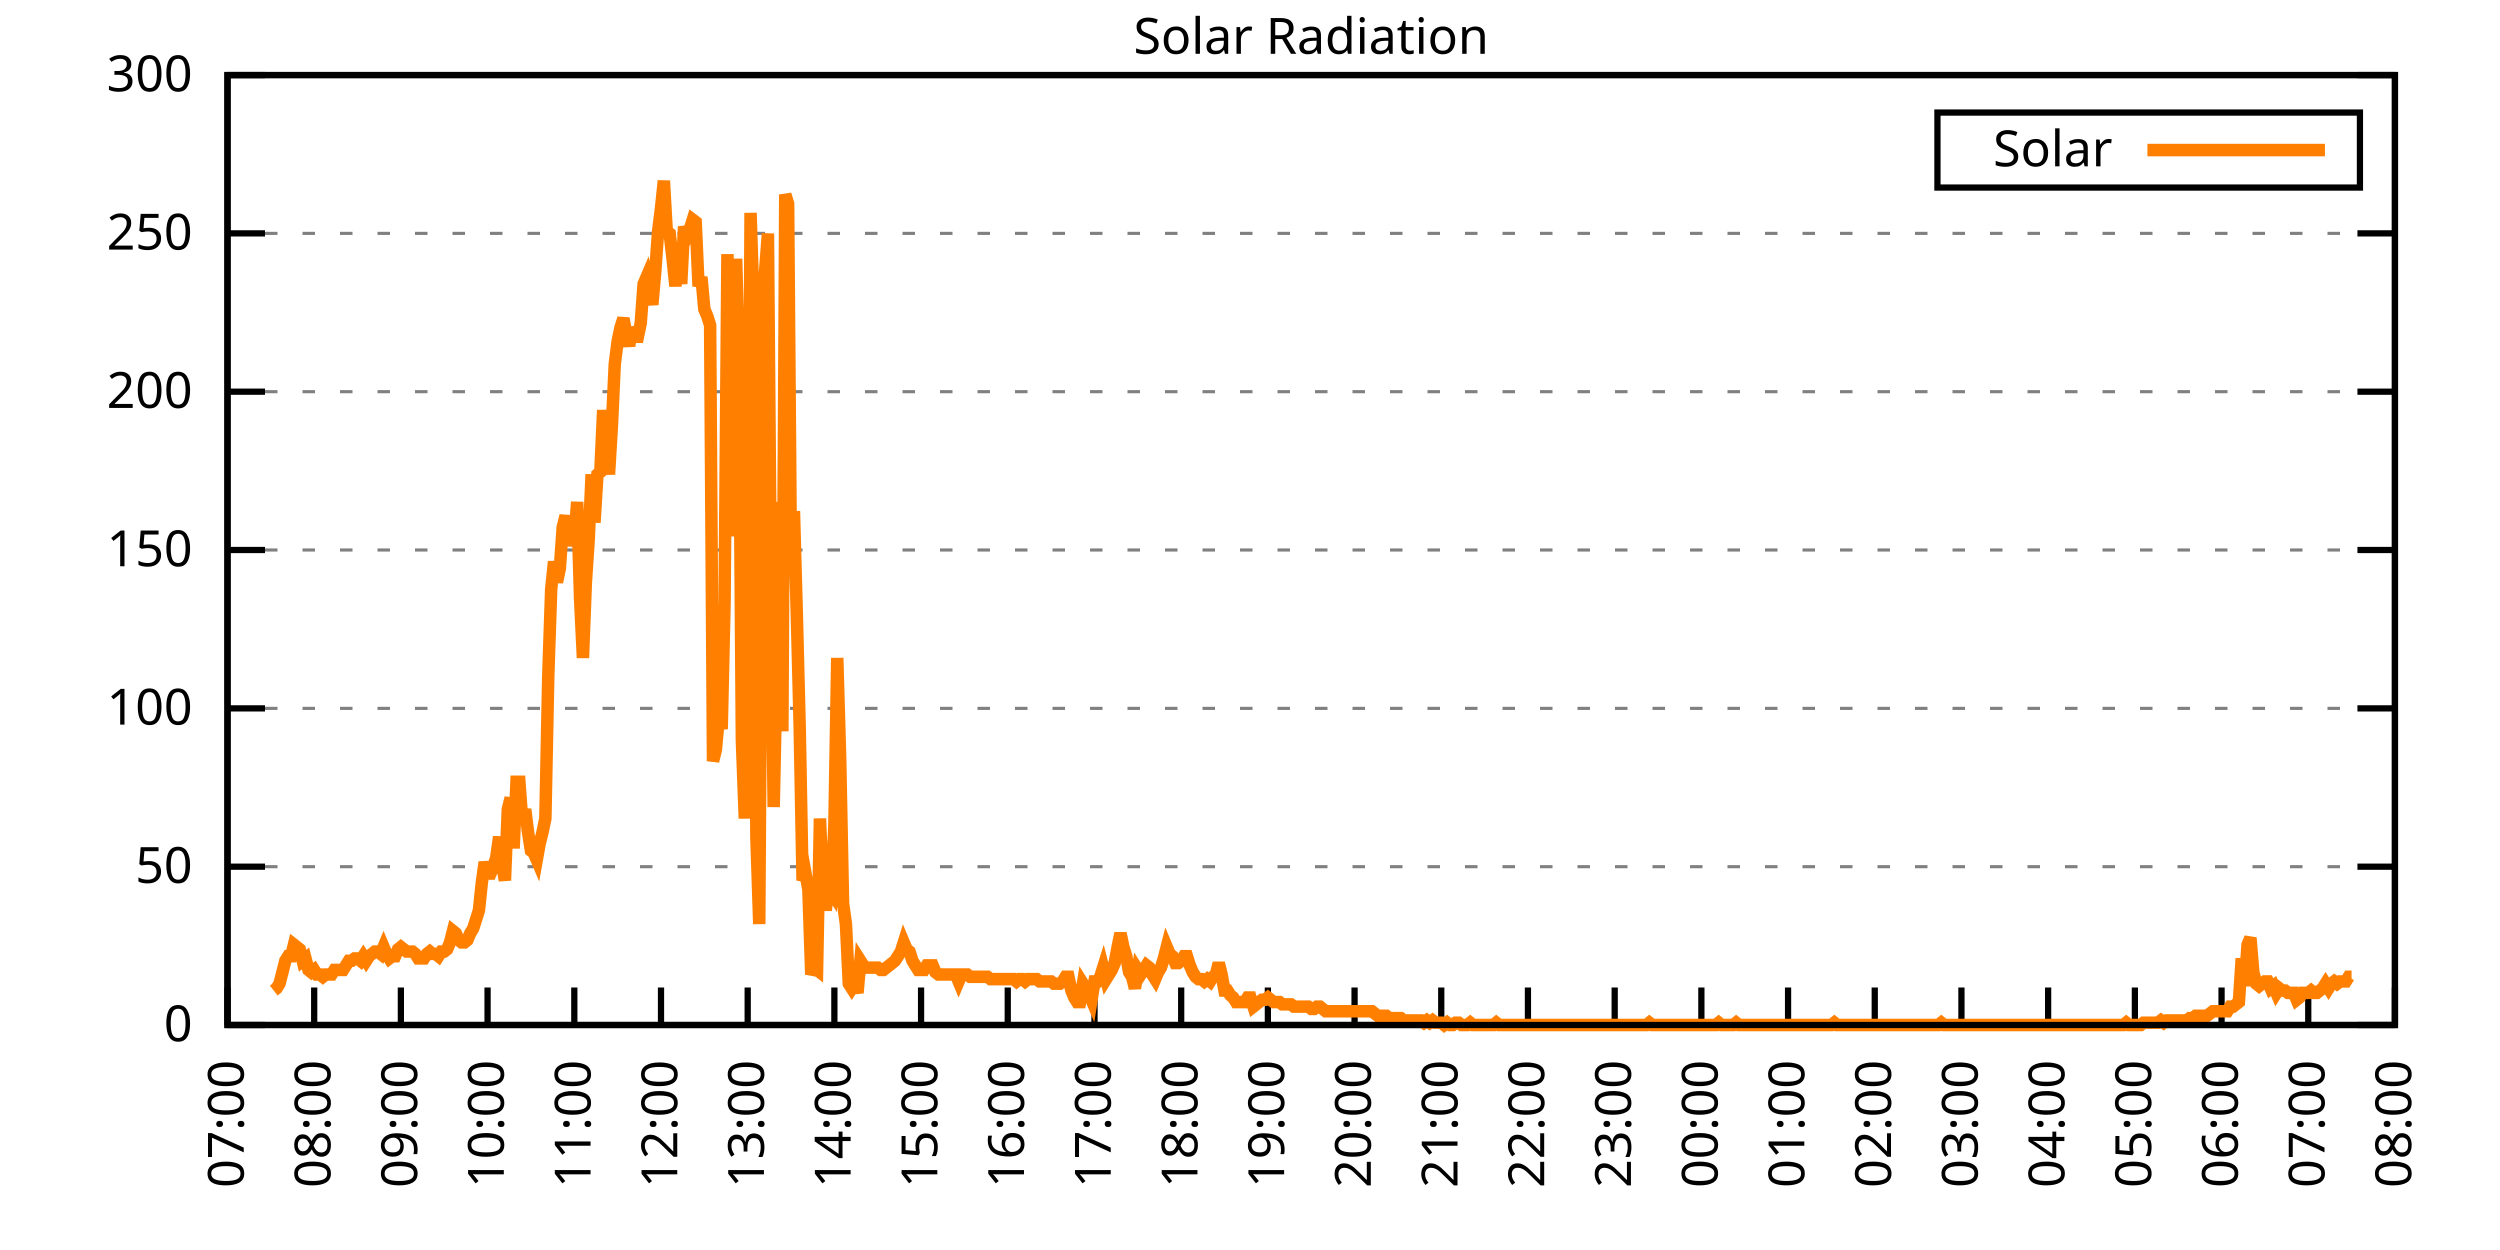
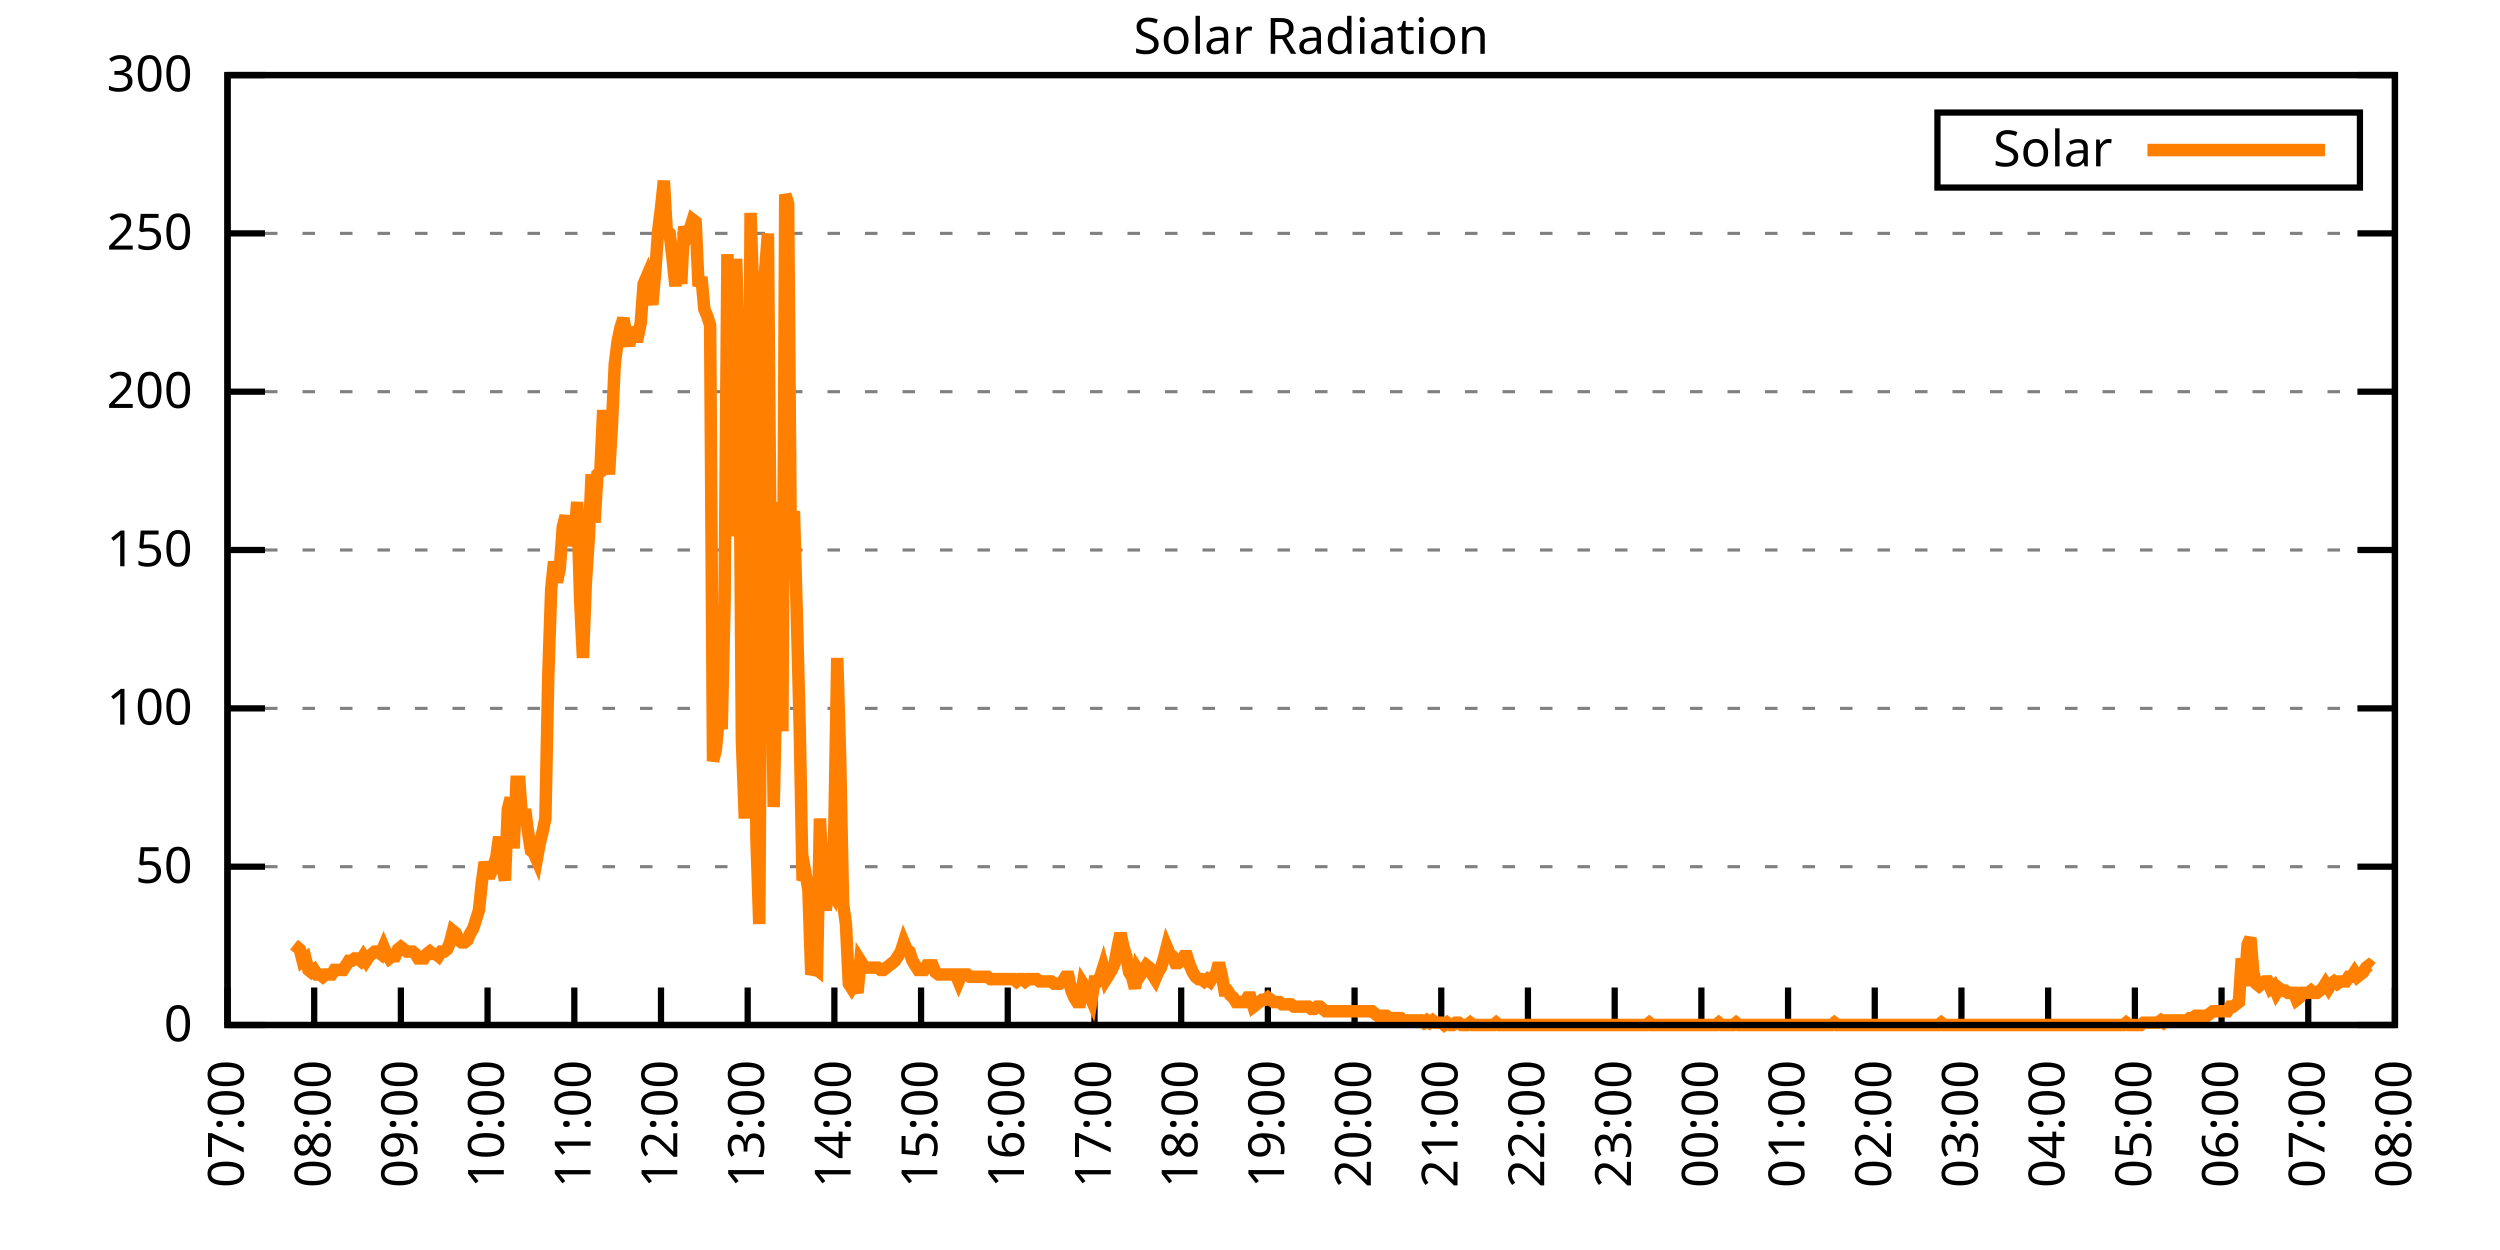
<svg xmlns="http://www.w3.org/2000/svg" xmlns:xlink="http://www.w3.org/1999/xlink" width="400" height="200" viewBox="0 0 400 200">
  <g id="gnuplot_canvas">
    <rect x="0" y="0" width="400" height="200" fill="none" />
    <defs>
      <circle id="gpDot" r="0.5" stroke-width="0.5" stroke="currentColor" />
      <path id="gpPt0" stroke-width="0.333" stroke="currentColor" d="M-1,0 h2 M0,-1 v2" />
      <path id="gpPt1" stroke-width="0.333" stroke="currentColor" d="M-1,-1 L1,1 M1,-1 L-1,1" />
      <path id="gpPt2" stroke-width="0.333" stroke="currentColor" d="M-1,0 L1,0 M0,-1 L0,1 M-1,-1 L1,1 M-1,1 L1,-1" />
      <rect id="gpPt3" stroke-width="0.333" stroke="currentColor" x="-1" y="-1" width="2" height="2" />
      <rect id="gpPt4" stroke-width="0.333" stroke="currentColor" fill="currentColor" x="-1" y="-1" width="2" height="2" />
      <circle id="gpPt5" stroke-width="0.333" stroke="currentColor" cx="0" cy="0" r="1" />
      <use xlink:href="#gpPt5" id="gpPt6" fill="currentColor" stroke="none" />
      <path id="gpPt7" stroke-width="0.333" stroke="currentColor" d="M0,-1.33 L-1.33,0.67 L1.33,0.67 z" />
      <use xlink:href="#gpPt7" id="gpPt8" fill="currentColor" stroke="none" />
      <use xlink:href="#gpPt7" id="gpPt9" stroke="currentColor" transform="rotate(180)" />
      <use xlink:href="#gpPt9" id="gpPt10" fill="currentColor" stroke="none" />
      <use xlink:href="#gpPt3" id="gpPt11" stroke="currentColor" transform="rotate(45)" />
      <use xlink:href="#gpPt11" id="gpPt12" fill="currentColor" stroke="none" />
      <path id="gpPt13" stroke-width="0.333" stroke="currentColor" d="M0,1.330 L1.265,0.411 L0.782,-1.067 L-0.782,-1.076 L-1.265,0.411 z" />
      <use xlink:href="#gpPt13" id="gpPt14" fill="currentColor" stroke="none" />
      <filter id="textbox" filterUnits="objectBoundingBox" x="0" y="0" height="1" width="1">
        <feFlood flood-color="white" flood-opacity="1" result="bgnd" />
        <feComposite in="SourceGraphic" in2="bgnd" operator="atop" />
      </filter>
      <filter id="greybox" filterUnits="objectBoundingBox" x="0" y="0" height="1" width="1">
        <feFlood flood-color="lightgrey" flood-opacity="1" result="grey" />
        <feComposite in="SourceGraphic" in2="grey" operator="atop" />
      </filter>
    </defs>
    <g fill="none" color="white" stroke="currentColor" stroke-width="1.00" stroke-linecap="butt" stroke-linejoin="miter">
</g>
    <g fill="none" color="black" stroke="currentColor" stroke-width="1.00" stroke-linecap="butt" stroke-linejoin="miter">
      <g stroke="none" shape-rendering="crispEdges">
        <polygon fill="rgb(255, 255, 255)" points="36.40,164.00 383.18,164.00 383.18,12.02 36.40,12.02 " />
      </g>
    </g>
    <g fill="none" color="black" stroke="currentColor" stroke-width="1.00" stroke-linecap="butt" stroke-linejoin="miter">
</g>
    <g fill="none" color="black" stroke="black" stroke-width="0.50" stroke-linecap="butt" stroke-linejoin="miter">
</g>
    <g fill="none" color="gray" stroke="currentColor" stroke-width="0.50" stroke-linecap="butt" stroke-linejoin="miter">
      <path stroke="gray" stroke-dasharray="2,4" class="gridline" d="M36.40,164.00 L383.19,164.00  " />
    </g>
    <g fill="none" color="gray" stroke="gray" stroke-width="1.00" stroke-linecap="butt" stroke-linejoin="miter">
</g>
    <g fill="none" color="black" stroke="currentColor" stroke-width="1.00" stroke-linecap="butt" stroke-linejoin="miter">
      <path stroke="black" d="M36.40,164.00 L42.40,164.00 M383.19,164.00 L377.19,164.00  " />
      <g transform="translate(30.80,166.60)" stroke="none" fill="black" font-family="Sans" font-size="8.00" text-anchor="end">
        <text>
          <tspan font-family="Sans"> 0</tspan>
        </text>
      </g>
    </g>
    <g fill="none" color="black" stroke="currentColor" stroke-width="1.00" stroke-linecap="butt" stroke-linejoin="miter">
</g>
    <g fill="none" color="black" stroke="black" stroke-width="0.50" stroke-linecap="butt" stroke-linejoin="miter">
</g>
    <g fill="none" color="gray" stroke="currentColor" stroke-width="0.50" stroke-linecap="butt" stroke-linejoin="miter">
      <path stroke="gray" stroke-dasharray="2,4" class="gridline" d="M36.40,138.67 L383.19,138.67  " />
    </g>
    <g fill="none" color="gray" stroke="gray" stroke-width="1.00" stroke-linecap="butt" stroke-linejoin="miter">
</g>
    <g fill="none" color="black" stroke="currentColor" stroke-width="1.00" stroke-linecap="butt" stroke-linejoin="miter">
      <path stroke="black" d="M36.40,138.67 L42.40,138.67 M383.19,138.67 L377.19,138.67  " />
      <g transform="translate(30.80,141.27)" stroke="none" fill="black" font-family="Sans" font-size="8.00" text-anchor="end">
        <text>
          <tspan font-family="Sans"> 50</tspan>
        </text>
      </g>
    </g>
    <g fill="none" color="black" stroke="currentColor" stroke-width="1.00" stroke-linecap="butt" stroke-linejoin="miter">
</g>
    <g fill="none" color="black" stroke="black" stroke-width="0.50" stroke-linecap="butt" stroke-linejoin="miter">
</g>
    <g fill="none" color="gray" stroke="currentColor" stroke-width="0.50" stroke-linecap="butt" stroke-linejoin="miter">
      <path stroke="gray" stroke-dasharray="2,4" class="gridline" d="M36.40,113.34 L383.19,113.34  " />
    </g>
    <g fill="none" color="gray" stroke="gray" stroke-width="1.00" stroke-linecap="butt" stroke-linejoin="miter">
</g>
    <g fill="none" color="black" stroke="currentColor" stroke-width="1.00" stroke-linecap="butt" stroke-linejoin="miter">
      <path stroke="black" d="M36.40,113.34 L42.40,113.34 M383.19,113.34 L377.19,113.34  " />
      <g transform="translate(30.80,115.94)" stroke="none" fill="black" font-family="Sans" font-size="8.00" text-anchor="end">
        <text>
          <tspan font-family="Sans"> 100</tspan>
        </text>
      </g>
    </g>
    <g fill="none" color="black" stroke="currentColor" stroke-width="1.00" stroke-linecap="butt" stroke-linejoin="miter">
</g>
    <g fill="none" color="black" stroke="black" stroke-width="0.50" stroke-linecap="butt" stroke-linejoin="miter">
</g>
    <g fill="none" color="gray" stroke="currentColor" stroke-width="0.50" stroke-linecap="butt" stroke-linejoin="miter">
      <path stroke="gray" stroke-dasharray="2,4" class="gridline" d="M36.40,88.00 L383.19,88.00  " />
    </g>
    <g fill="none" color="gray" stroke="gray" stroke-width="1.00" stroke-linecap="butt" stroke-linejoin="miter">
</g>
    <g fill="none" color="black" stroke="currentColor" stroke-width="1.00" stroke-linecap="butt" stroke-linejoin="miter">
      <path stroke="black" d="M36.40,88.00 L42.40,88.00 M383.19,88.00 L377.19,88.00  " />
      <g transform="translate(30.80,90.60)" stroke="none" fill="black" font-family="Sans" font-size="8.00" text-anchor="end">
        <text>
          <tspan font-family="Sans"> 150</tspan>
        </text>
      </g>
    </g>
    <g fill="none" color="black" stroke="currentColor" stroke-width="1.00" stroke-linecap="butt" stroke-linejoin="miter">
</g>
    <g fill="none" color="black" stroke="black" stroke-width="0.50" stroke-linecap="butt" stroke-linejoin="miter">
</g>
    <g fill="none" color="gray" stroke="currentColor" stroke-width="0.50" stroke-linecap="butt" stroke-linejoin="miter">
      <path stroke="gray" stroke-dasharray="2,4" class="gridline" d="M36.40,62.67 L383.19,62.67  " />
    </g>
    <g fill="none" color="gray" stroke="gray" stroke-width="1.00" stroke-linecap="butt" stroke-linejoin="miter">
</g>
    <g fill="none" color="black" stroke="currentColor" stroke-width="1.00" stroke-linecap="butt" stroke-linejoin="miter">
      <path stroke="black" d="M36.40,62.67 L42.40,62.67 M383.19,62.67 L377.19,62.67  " />
      <g transform="translate(30.80,65.27)" stroke="none" fill="black" font-family="Sans" font-size="8.00" text-anchor="end">
        <text>
          <tspan font-family="Sans"> 200</tspan>
        </text>
      </g>
    </g>
    <g fill="none" color="black" stroke="currentColor" stroke-width="1.00" stroke-linecap="butt" stroke-linejoin="miter">
</g>
    <g fill="none" color="black" stroke="black" stroke-width="0.50" stroke-linecap="butt" stroke-linejoin="miter">
</g>
    <g fill="none" color="gray" stroke="currentColor" stroke-width="0.50" stroke-linecap="butt" stroke-linejoin="miter">
      <path stroke="gray" stroke-dasharray="2,4" class="gridline" d="M36.40,37.34 L383.19,37.34  " />
    </g>
    <g fill="none" color="gray" stroke="gray" stroke-width="1.00" stroke-linecap="butt" stroke-linejoin="miter">
</g>
    <g fill="none" color="black" stroke="currentColor" stroke-width="1.00" stroke-linecap="butt" stroke-linejoin="miter">
      <path stroke="black" d="M36.40,37.34 L42.40,37.34 M383.19,37.34 L377.19,37.34  " />
      <g transform="translate(30.80,39.94)" stroke="none" fill="black" font-family="Sans" font-size="8.00" text-anchor="end">
        <text>
          <tspan font-family="Sans"> 250</tspan>
        </text>
      </g>
    </g>
    <g fill="none" color="black" stroke="currentColor" stroke-width="1.00" stroke-linecap="butt" stroke-linejoin="miter">
</g>
    <g fill="none" color="black" stroke="black" stroke-width="0.50" stroke-linecap="butt" stroke-linejoin="miter">
</g>
    <g fill="none" color="gray" stroke="currentColor" stroke-width="0.50" stroke-linecap="butt" stroke-linejoin="miter">
      <path stroke="gray" stroke-dasharray="2,4" class="gridline" d="M36.40,12.01 L383.19,12.01  " />
    </g>
    <g fill="none" color="gray" stroke="gray" stroke-width="1.00" stroke-linecap="butt" stroke-linejoin="miter">
</g>
    <g fill="none" color="black" stroke="currentColor" stroke-width="1.00" stroke-linecap="butt" stroke-linejoin="miter">
      <path stroke="black" d="M36.40,12.01 L42.40,12.01 M383.19,12.01 L377.19,12.01  " />
      <g transform="translate(30.80,14.61)" stroke="none" fill="black" font-family="Sans" font-size="8.00" text-anchor="end">
        <text>
          <tspan font-family="Sans"> 300</tspan>
        </text>
      </g>
    </g>
    <g fill="none" color="black" stroke="currentColor" stroke-width="1.00" stroke-linecap="butt" stroke-linejoin="miter">
      <path stroke="black" d="M36.40,164.00 L36.40,158.00  " />
      <g transform="translate(39.00,169.60) rotate(270.00)" stroke="none" fill="black" font-family="Sans" font-size="8.00" text-anchor="end">
        <text>
          <tspan font-family="Sans">07:00</tspan>
        </text>
      </g>
    </g>
    <g fill="none" color="black" stroke="currentColor" stroke-width="1.00" stroke-linecap="butt" stroke-linejoin="miter">
      <path stroke="black" d="M50.27,164.00 L50.27,158.00  " />
      <g transform="translate(52.87,169.60) rotate(270.00)" stroke="none" fill="black" font-family="Sans" font-size="8.00" text-anchor="end">
        <text>
          <tspan font-family="Sans">08:00</tspan>
        </text>
      </g>
    </g>
    <g fill="none" color="black" stroke="currentColor" stroke-width="1.00" stroke-linecap="butt" stroke-linejoin="miter">
      <path stroke="black" d="M64.14,164.00 L64.14,158.00  " />
      <g transform="translate(66.74,169.60) rotate(270.00)" stroke="none" fill="black" font-family="Sans" font-size="8.00" text-anchor="end">
        <text>
          <tspan font-family="Sans">09:00</tspan>
        </text>
      </g>
    </g>
    <g fill="none" color="black" stroke="currentColor" stroke-width="1.00" stroke-linecap="butt" stroke-linejoin="miter">
      <path stroke="black" d="M78.01,164.00 L78.01,158.00  " />
      <g transform="translate(80.61,169.60) rotate(270.00)" stroke="none" fill="black" font-family="Sans" font-size="8.00" text-anchor="end">
        <text>
          <tspan font-family="Sans">10:00</tspan>
        </text>
      </g>
    </g>
    <g fill="none" color="black" stroke="currentColor" stroke-width="1.00" stroke-linecap="butt" stroke-linejoin="miter">
      <path stroke="black" d="M91.89,164.00 L91.89,158.00  " />
      <g transform="translate(94.49,169.60) rotate(270.00)" stroke="none" fill="black" font-family="Sans" font-size="8.00" text-anchor="end">
        <text>
          <tspan font-family="Sans">11:00</tspan>
        </text>
      </g>
    </g>
    <g fill="none" color="black" stroke="currentColor" stroke-width="1.00" stroke-linecap="butt" stroke-linejoin="miter">
      <path stroke="black" d="M105.76,164.00 L105.76,158.00  " />
      <g transform="translate(108.36,169.60) rotate(270.00)" stroke="none" fill="black" font-family="Sans" font-size="8.00" text-anchor="end">
        <text>
          <tspan font-family="Sans">12:00</tspan>
        </text>
      </g>
    </g>
    <g fill="none" color="black" stroke="currentColor" stroke-width="1.00" stroke-linecap="butt" stroke-linejoin="miter">
      <path stroke="black" d="M119.63,164.00 L119.63,158.00  " />
      <g transform="translate(122.23,169.60) rotate(270.00)" stroke="none" fill="black" font-family="Sans" font-size="8.00" text-anchor="end">
        <text>
          <tspan font-family="Sans">13:00</tspan>
        </text>
      </g>
    </g>
    <g fill="none" color="black" stroke="currentColor" stroke-width="1.00" stroke-linecap="butt" stroke-linejoin="miter">
      <path stroke="black" d="M133.50,164.00 L133.50,158.00  " />
      <g transform="translate(136.10,169.60) rotate(270.00)" stroke="none" fill="black" font-family="Sans" font-size="8.00" text-anchor="end">
        <text>
          <tspan font-family="Sans">14:00</tspan>
        </text>
      </g>
    </g>
    <g fill="none" color="black" stroke="currentColor" stroke-width="1.00" stroke-linecap="butt" stroke-linejoin="miter">
      <path stroke="black" d="M147.37,164.00 L147.37,158.00  " />
      <g transform="translate(149.97,169.60) rotate(270.00)" stroke="none" fill="black" font-family="Sans" font-size="8.00" text-anchor="end">
        <text>
          <tspan font-family="Sans">15:00</tspan>
        </text>
      </g>
    </g>
    <g fill="none" color="black" stroke="currentColor" stroke-width="1.00" stroke-linecap="butt" stroke-linejoin="miter">
      <path stroke="black" d="M161.24,164.00 L161.24,158.00  " />
      <g transform="translate(163.84,169.60) rotate(270.00)" stroke="none" fill="black" font-family="Sans" font-size="8.00" text-anchor="end">
        <text>
          <tspan font-family="Sans">16:00</tspan>
        </text>
      </g>
    </g>
    <g fill="none" color="black" stroke="currentColor" stroke-width="1.00" stroke-linecap="butt" stroke-linejoin="miter">
      <path stroke="black" d="M175.12,164.00 L175.12,158.00  " />
      <g transform="translate(177.72,169.60) rotate(270.00)" stroke="none" fill="black" font-family="Sans" font-size="8.00" text-anchor="end">
        <text>
          <tspan font-family="Sans">17:00</tspan>
        </text>
      </g>
    </g>
    <g fill="none" color="black" stroke="currentColor" stroke-width="1.00" stroke-linecap="butt" stroke-linejoin="miter">
      <path stroke="black" d="M188.99,164.00 L188.99,158.00  " />
      <g transform="translate(191.59,169.60) rotate(270.00)" stroke="none" fill="black" font-family="Sans" font-size="8.00" text-anchor="end">
        <text>
          <tspan font-family="Sans">18:00</tspan>
        </text>
      </g>
    </g>
    <g fill="none" color="black" stroke="currentColor" stroke-width="1.00" stroke-linecap="butt" stroke-linejoin="miter">
      <path stroke="black" d="M202.86,164.00 L202.86,158.00  " />
      <g transform="translate(205.46,169.60) rotate(270.00)" stroke="none" fill="black" font-family="Sans" font-size="8.00" text-anchor="end">
        <text>
          <tspan font-family="Sans">19:00</tspan>
        </text>
      </g>
    </g>
    <g fill="none" color="black" stroke="currentColor" stroke-width="1.00" stroke-linecap="butt" stroke-linejoin="miter">
      <path stroke="black" d="M216.73,164.00 L216.73,158.00  " />
      <g transform="translate(219.33,169.60) rotate(270.00)" stroke="none" fill="black" font-family="Sans" font-size="8.00" text-anchor="end">
        <text>
          <tspan font-family="Sans">20:00</tspan>
        </text>
      </g>
    </g>
    <g fill="none" color="black" stroke="currentColor" stroke-width="1.00" stroke-linecap="butt" stroke-linejoin="miter">
      <path stroke="black" d="M230.60,164.00 L230.60,158.00  " />
      <g transform="translate(233.20,169.60) rotate(270.00)" stroke="none" fill="black" font-family="Sans" font-size="8.00" text-anchor="end">
        <text>
          <tspan font-family="Sans">21:00</tspan>
        </text>
      </g>
    </g>
    <g fill="none" color="black" stroke="currentColor" stroke-width="1.00" stroke-linecap="butt" stroke-linejoin="miter">
      <path stroke="black" d="M244.47,164.00 L244.47,158.00  " />
      <g transform="translate(247.07,169.60) rotate(270.00)" stroke="none" fill="black" font-family="Sans" font-size="8.00" text-anchor="end">
        <text>
          <tspan font-family="Sans">22:00</tspan>
        </text>
      </g>
    </g>
    <g fill="none" color="black" stroke="currentColor" stroke-width="1.00" stroke-linecap="butt" stroke-linejoin="miter">
      <path stroke="black" d="M258.35,164.00 L258.35,158.00  " />
      <g transform="translate(260.95,169.60) rotate(270.00)" stroke="none" fill="black" font-family="Sans" font-size="8.00" text-anchor="end">
        <text>
          <tspan font-family="Sans">23:00</tspan>
        </text>
      </g>
    </g>
    <g fill="none" color="black" stroke="currentColor" stroke-width="1.00" stroke-linecap="butt" stroke-linejoin="miter">
      <path stroke="black" d="M272.22,164.00 L272.22,158.00  " />
      <g transform="translate(274.82,169.60) rotate(270.00)" stroke="none" fill="black" font-family="Sans" font-size="8.00" text-anchor="end">
        <text>
          <tspan font-family="Sans">00:00</tspan>
        </text>
      </g>
    </g>
    <g fill="none" color="black" stroke="currentColor" stroke-width="1.00" stroke-linecap="butt" stroke-linejoin="miter">
      <path stroke="black" d="M286.09,164.00 L286.09,158.00  " />
      <g transform="translate(288.69,169.60) rotate(270.00)" stroke="none" fill="black" font-family="Sans" font-size="8.00" text-anchor="end">
        <text>
          <tspan font-family="Sans">01:00</tspan>
        </text>
      </g>
    </g>
    <g fill="none" color="black" stroke="currentColor" stroke-width="1.00" stroke-linecap="butt" stroke-linejoin="miter">
      <path stroke="black" d="M299.96,164.00 L299.96,158.00  " />
      <g transform="translate(302.56,169.60) rotate(270.00)" stroke="none" fill="black" font-family="Sans" font-size="8.00" text-anchor="end">
        <text>
          <tspan font-family="Sans">02:00</tspan>
        </text>
      </g>
    </g>
    <g fill="none" color="black" stroke="currentColor" stroke-width="1.00" stroke-linecap="butt" stroke-linejoin="miter">
      <path stroke="black" d="M313.83,164.00 L313.83,158.00  " />
      <g transform="translate(316.43,169.60) rotate(270.00)" stroke="none" fill="black" font-family="Sans" font-size="8.00" text-anchor="end">
        <text>
          <tspan font-family="Sans">03:00</tspan>
        </text>
      </g>
    </g>
    <g fill="none" color="black" stroke="currentColor" stroke-width="1.00" stroke-linecap="butt" stroke-linejoin="miter">
      <path stroke="black" d="M327.70,164.00 L327.70,158.00  " />
      <g transform="translate(330.30,169.60) rotate(270.00)" stroke="none" fill="black" font-family="Sans" font-size="8.00" text-anchor="end">
        <text>
          <tspan font-family="Sans">04:00</tspan>
        </text>
      </g>
    </g>
    <g fill="none" color="black" stroke="currentColor" stroke-width="1.00" stroke-linecap="butt" stroke-linejoin="miter">
      <path stroke="black" d="M341.58,164.00 L341.58,158.00  " />
      <g transform="translate(344.18,169.60) rotate(270.00)" stroke="none" fill="black" font-family="Sans" font-size="8.00" text-anchor="end">
        <text>
          <tspan font-family="Sans">05:00</tspan>
        </text>
      </g>
    </g>
    <g fill="none" color="black" stroke="currentColor" stroke-width="1.00" stroke-linecap="butt" stroke-linejoin="miter">
      <path stroke="black" d="M355.45,164.00 L355.45,158.00  " />
      <g transform="translate(358.05,169.60) rotate(270.00)" stroke="none" fill="black" font-family="Sans" font-size="8.00" text-anchor="end">
        <text>
          <tspan font-family="Sans">06:00</tspan>
        </text>
      </g>
    </g>
    <g fill="none" color="black" stroke="currentColor" stroke-width="1.00" stroke-linecap="butt" stroke-linejoin="miter">
      <path stroke="black" d="M369.32,164.00 L369.32,158.00  " />
      <g transform="translate(371.92,169.60) rotate(270.00)" stroke="none" fill="black" font-family="Sans" font-size="8.00" text-anchor="end">
        <text>
          <tspan font-family="Sans">07:00</tspan>
        </text>
      </g>
    </g>
    <g fill="none" color="black" stroke="currentColor" stroke-width="1.00" stroke-linecap="butt" stroke-linejoin="miter">
      <path stroke="black" d="M383.19,164.00 L383.19,158.00  " />
      <g transform="translate(385.79,169.60) rotate(270.00)" stroke="none" fill="black" font-family="Sans" font-size="8.00" text-anchor="end">
        <text>
          <tspan font-family="Sans">08:00</tspan>
        </text>
      </g>
    </g>
    <g fill="none" color="black" stroke="currentColor" stroke-width="1.00" stroke-linecap="butt" stroke-linejoin="miter">
</g>
    <g fill="none" color="black" stroke="currentColor" stroke-width="1.00" stroke-linecap="butt" stroke-linejoin="miter">
      <path stroke="black" d="M36.40,12.01 L36.40,164.00 L383.19,164.00 L383.19,12.01 L36.40,12.01 Z  " />
    </g>
    <g fill="none" color="black" stroke="currentColor" stroke-width="1.00" stroke-linecap="butt" stroke-linejoin="miter">
</g>
    <g fill="none" color="black" stroke="currentColor" stroke-width="1.00" stroke-linecap="butt" stroke-linejoin="miter">
      <path stroke="black" d="M309.99,30.01 L309.99,18.01 L377.59,18.01 L377.59,30.01 L309.99,30.01 Z  " />
    </g>
    <g id="Solar_Radiation_plot_1">
      <g fill="none" color="white" stroke="black" stroke-width="2.00" stroke-linecap="butt" stroke-linejoin="miter">
</g>
      <g fill="none" color="black" stroke="currentColor" stroke-width="2.00" stroke-linecap="butt" stroke-linejoin="miter">
        <g transform="translate(337.99,26.61)" stroke="none" fill="black" font-family="Sans" font-size="8.00" text-anchor="end">
          <text>
            <tspan font-family="Sans">Solar</tspan>
          </text>
        </g>
      </g>
      <g fill="none" color="black" stroke="currentColor" stroke-width="2.00" stroke-linecap="butt" stroke-linejoin="miter">
-         <path stroke="rgb(255, 127,   0)" d="M343.59,24.01 L371.99,24.01 M43.80,158.49 L44.26,158.13 L44.72,157.39 L45.19,155.56 L45.65,153.72 L46.11,152.99   L46.57,152.99 L47.03,151.15 L47.50,151.52 L47.96,151.89 L48.42,153.72 L48.88,153.35 L49.35,155.19 L49.81,155.56   L50.27,155.19 L50.73,155.92 L51.20,155.92 L51.66,156.29 L52.12,155.92 L52.58,155.92 L53.05,155.92 L53.51,155.19   L53.97,155.19 L54.43,155.19 L54.90,155.19 L55.36,154.46 L55.82,153.72 L56.28,153.72 L56.75,153.35 L57.21,153.35   L57.67,153.72 L58.13,152.99 L58.59,153.72 L59.06,152.99 L59.52,152.62 L59.98,152.25 L60.44,152.25 L60.91,152.62   L61.37,151.52 L61.83,152.62 L62.29,153.35 L62.76,152.99 L63.22,152.99 L63.68,151.89 L64.14,151.52 L64.61,151.89   L65.07,152.25 L65.53,152.25 L65.99,152.25 L66.46,152.62 L66.92,153.35 L67.38,153.35 L67.84,153.35 L68.30,152.62   L68.77,152.25 L69.23,152.62 L69.69,152.62 L70.15,152.99 L70.62,152.25 L71.08,152.25 L71.54,151.89 L72.00,150.79   L72.47,148.95 L72.93,149.32 L73.39,150.42 L73.85,150.79 L74.32,150.79 L74.78,150.42 L75.24,149.32 L75.70,148.58   L76.17,147.11 L76.63,145.65 L77.09,141.24 L77.55,137.94 L78.01,139.77 L78.48,139.77 L78.94,138.67 L79.40,137.20   L79.86,133.90 L80.33,138.30 L80.79,140.87 L81.25,129.49 L81.71,127.66 L82.18,135.74 L82.64,125.09 L83.10,125.09   L83.56,131.33 L84.03,129.49 L84.49,133.17 L84.95,136.10 L85.41,136.47 L85.88,137.57 L86.34,135.00 L86.80,133.17   L87.26,130.96 L87.72,108.20 L88.19,94.26 L88.65,89.85 L89.11,93.15 L89.57,90.95 L90.04,84.34 L90.50,82.51   L90.96,87.28 L91.42,85.45 L91.89,86.18 L92.35,80.31 L92.81,95.72 L93.27,105.27 L93.74,93.15 L94.20,86.18   L94.66,75.90 L95.12,83.61 L95.59,75.90 L96.05,75.53 L96.51,65.62 L96.97,71.50 L97.44,75.90 L97.90,68.19   L98.36,58.28 L98.82,54.61 L99.28,52.41 L99.75,50.94 L100.21,53.51 L100.67,55.35 L101.13,52.41 L101.60,53.88   L102.06,53.88 L102.52,51.68 L102.98,45.43 L103.45,44.33 L103.91,46.54 L104.37,48.74 L104.83,43.60 L105.30,36.99   L105.76,33.32 L106.22,28.92 L106.68,36.99 L107.15,37.36 L107.61,41.40 L108.07,45.80 L108.53,39.56 L108.99,45.43   L109.46,36.26 L109.92,37.73 L110.38,36.63 L110.84,35.16 L111.31,35.52 L111.77,45.80 L112.23,44.33 L112.69,49.47   L113.16,50.57 L113.62,52.04 L114.08,121.79 L114.54,119.95 L115.01,114.81 L115.47,116.65 L115.93,96.46 L116.39,40.66   L116.86,85.81 L117.32,70.03 L117.78,41.40 L118.24,57.92 L118.70,118.48 L119.17,130.96 L119.63,113.34 L120.09,34.06   L120.55,48.37 L121.02,133.90 L121.48,147.85 L121.94,75.90 L122.40,43.60 L122.87,37.36 L123.33,93.52 L123.79,129.13   L124.25,107.10 L124.72,80.31 L125.18,117.01 L125.64,31.12 L126.10,32.59 L126.57,92.05 L127.03,81.78 L127.49,98.29   L127.95,116.28 L128.41,140.87 L128.88,139.77 L129.34,142.34 L129.80,155.92 L130.26,154.82 L130.73,155.19 L131.19,130.96   L131.65,141.61 L132.11,145.65 L132.58,141.98 L133.04,142.71 L133.50,132.06 L133.96,105.27 L134.43,121.42 L134.89,144.55   L135.35,147.85 L135.81,157.39 L136.28,158.13 L136.74,157.39 L137.20,158.86 L137.66,153.72 L138.13,154.46 L138.59,154.82   L139.05,154.82 L139.51,154.82 L139.97,154.82 L140.44,154.82 L140.90,155.19 L141.36,155.19 L141.82,154.82 L142.29,154.46   L142.75,154.09 L143.21,153.72 L143.67,152.99 L144.14,152.25 L144.60,150.79 L145.06,151.89 L145.52,152.25 L145.99,153.72   L146.45,154.46 L146.91,155.19 L147.37,155.19 L147.84,155.19 L148.30,154.46 L148.76,154.46 L149.22,154.46 L149.68,155.56   L150.15,155.92 L150.61,155.92 L151.07,155.92 L151.53,155.92 L152.00,155.92 L152.46,155.92 L152.92,155.92 L153.38,157.03   L153.85,155.92 L154.31,155.92 L154.77,155.92 L155.23,156.29 L155.70,156.29 L156.16,156.29 L156.62,156.29 L157.08,156.29   L157.55,156.29 L158.01,156.29 L158.47,156.66 L158.93,156.66 L159.39,156.66 L159.86,156.66 L160.32,156.66 L160.78,156.66   L161.24,156.66 L161.71,156.66 L162.17,156.66 L162.63,157.03 L163.09,156.66 L163.56,156.66 L164.02,157.03 L164.48,156.66   L164.94,156.66 L165.41,156.66 L165.87,156.66 L166.33,157.03 L166.79,157.03 L167.26,157.03 L167.72,157.03 L168.18,157.03   L168.64,157.39 L169.10,157.39 L169.57,157.39 L170.03,157.03 L170.49,156.29 L170.95,156.29 L171.42,158.49 L171.88,159.60   L172.34,160.33 L172.80,160.33 L173.27,157.39 L173.73,158.13 L174.19,158.86 L174.65,159.96 L175.12,157.03 L175.58,157.03   L176.04,156.29 L176.50,154.82 L176.97,156.66 L177.43,155.92 L177.89,155.19 L178.35,154.09 L178.82,151.52 L179.28,149.32   L179.74,151.52 L180.20,152.99 L180.66,155.56 L181.13,156.29 L181.59,158.13 L182.05,155.19 L182.51,155.92 L182.98,155.19   L183.44,154.46 L183.90,154.82 L184.36,155.92 L184.83,156.66 L185.29,155.56 L185.75,154.82 L186.21,153.35 L186.68,151.52   L187.14,152.62 L187.60,152.99 L188.06,154.09 L188.53,154.09 L188.99,153.72 L189.45,152.99 L189.91,152.99 L190.37,154.46   L190.84,155.56 L191.30,156.29 L191.76,156.66 L192.22,156.66 L192.69,157.03 L193.15,156.66 L193.61,157.03 L194.07,156.29   L194.54,155.92 L195.00,154.09 L195.46,155.92 L195.92,158.49 L196.39,158.49 L196.85,159.23 L197.31,159.60 L197.77,160.33   L198.24,160.33 L198.70,160.33 L199.16,160.33 L199.62,159.60 L200.08,159.60 L200.55,161.06 L201.01,160.70 L201.47,160.33   L201.93,159.96 L202.40,159.96 L202.86,159.60 L203.32,159.96 L203.78,160.33 L204.25,160.33 L204.71,160.33 L205.17,160.70   L205.63,160.70 L206.10,160.70 L206.56,160.70 L207.02,161.06 L207.48,161.06 L207.95,161.06 L208.41,161.06 L208.87,161.06   L209.33,161.06 L209.80,161.43 L210.26,161.43 L210.72,161.06 L211.18,161.06 L211.64,161.43 L212.11,161.80 L212.57,161.80   L213.03,161.80 L213.49,161.80 L213.96,161.80 L214.42,161.80 L214.88,161.80 L215.34,161.80 L215.81,161.80 L216.27,161.80   L216.73,161.80 L217.19,161.80 L217.66,161.80 L218.12,161.80 L218.58,161.80 L219.04,161.80 L219.51,161.80 L219.97,162.16   L220.43,162.53 L220.89,162.53 L221.35,162.53 L221.82,162.53 L222.28,162.90 L222.74,162.90 L223.20,162.90 L223.67,162.90   L224.13,162.90 L224.59,163.27 L225.05,163.27 L225.52,163.27 L225.98,163.27 L226.44,163.27 L226.90,163.27 L227.37,163.27   L227.83,163.63 L228.29,163.27 L228.75,163.63 L229.22,163.27 L229.68,163.63 L230.14,163.63 L230.60,163.63 L231.06,164.00   L231.53,163.63 L231.99,164.00 L232.45,164.00 L232.91,163.63 L233.38,163.63 L233.84,164.00 L234.30,164.00 L234.76,164.00   L235.23,163.63 L235.69,164.00 L236.15,164.00 L236.61,164.00 L237.08,164.00 L237.54,164.00 L238.00,164.00 L238.46,164.00   L238.93,164.00 L239.39,163.63 L239.85,164.00 L240.31,164.00 L240.77,164.00 L241.24,164.00 L241.70,164.00 L242.16,164.00   L242.62,164.00 L243.09,164.00 L243.55,164.00 L244.01,164.00 L244.47,164.00 L244.94,164.00 L245.40,164.00 L245.86,164.00   L246.32,164.00 L246.79,164.00 L247.25,164.00 L247.71,164.00 L248.17,164.00 L248.64,164.00 L249.10,164.00 L249.56,164.00   L250.02,164.00 L250.49,164.00 L250.95,164.00 L251.41,164.00 L251.87,164.00 L252.33,164.00 L252.80,164.00 L253.26,164.00   L253.72,164.00 L254.18,164.00 L254.65,164.00 L255.11,164.00 L255.57,164.00 L256.03,164.00 L256.50,164.00 L256.96,164.00   L257.42,164.00 L257.88,164.00 L258.35,164.00 L258.81,164.00 L259.27,164.00 L259.73,164.00 L260.20,164.00 L260.66,164.00   L261.12,164.00 L261.58,164.00 L262.04,164.00 L262.51,164.00 L262.97,164.00 L263.43,164.00 L263.89,163.63 L264.36,164.00   L264.82,164.00 L265.28,164.00 L265.74,164.00 L266.21,164.00 L266.67,164.00 L267.13,164.00 L267.59,164.00 L268.06,164.00   L268.52,164.00 L268.98,164.00 L269.44,164.00 L269.91,164.00 L270.37,164.00 L270.83,164.00 L271.29,164.00 L271.75,164.00   L272.22,164.00 L272.68,164.00 L273.14,164.00 L273.60,164.00 L274.07,164.00 L274.53,164.00 L274.99,163.63 L275.45,164.00   L275.92,164.00 L276.38,164.00 L276.84,164.00 L277.30,164.00 L277.77,163.63 L278.23,164.00 L278.69,164.00 L279.15,164.00   L279.62,164.00 L280.08,164.00 L280.54,164.00 L281.00,164.00 L281.46,164.00 L281.93,164.00 L282.39,164.00 L282.85,164.00   L283.31,164.00 L283.78,164.00 L284.24,164.00 L284.70,164.00 L285.16,164.00 L285.63,164.00 L286.09,164.00 L286.55,164.00   L287.01,164.00 L287.48,164.00 L287.94,164.00 L288.40,164.00 L288.86,164.00 L289.33,164.00 L289.79,164.00 L290.25,164.00   L290.71,164.00 L291.18,164.00 L291.64,164.00 L292.10,164.00 L292.56,164.00 L293.02,164.00 L293.49,163.63 L293.95,164.00   L294.41,164.00 L294.87,164.00 L295.34,164.00 L295.80,164.00 L296.26,164.00 L296.72,164.00 L297.19,164.00 L297.65,164.00   L298.11,164.00 L298.57,164.00 L299.04,164.00 L299.50,164.00 L299.96,164.00 L300.42,164.00 L300.89,164.00 L301.35,164.00   L301.81,164.00 L302.27,164.00 L302.73,164.00 L303.20,164.00 L303.66,164.00 L304.12,164.00 L304.58,164.00 L305.05,164.00   L305.51,164.00 L305.97,164.00 L306.43,164.00 L306.90,164.00 L307.36,164.00 L307.82,164.00 L308.28,164.00 L308.75,164.00   L309.21,164.00 L309.67,164.00 L310.13,164.00 L310.60,163.63 L311.06,164.00 L311.52,164.00 L311.98,164.00 L312.44,164.00   L312.91,164.00 L313.37,164.00 L313.83,164.00 L314.29,164.00 L314.76,164.00 L315.22,164.00 L315.68,164.00 L316.14,164.00   L316.61,164.00 L317.07,164.00 L317.53,164.00 L317.99,164.00 L318.46,164.00 L318.92,164.00 L319.38,164.00 L319.84,164.00   L320.31,164.00 L320.77,164.00 L321.23,164.00 L321.69,164.00 L322.15,164.00 L322.62,164.00 L323.08,164.00 L323.54,164.00   L324.00,164.00 L324.47,164.00 L324.93,164.00 L325.39,164.00 L325.85,164.00 L326.32,164.00 L326.78,164.00 L327.24,164.00   L327.70,164.00 L328.17,164.00 L328.63,164.00 L329.09,164.00 L329.55,164.00 L330.02,164.00 L330.48,164.00 L330.94,164.00   L331.40,164.00 L331.87,164.00 L332.33,164.00 L332.79,164.00 L333.25,164.00 L333.71,164.00 L334.18,164.00 L334.64,164.00   L335.10,164.00 L335.56,164.00 L336.03,164.00 L336.49,164.00 L336.95,164.00 L337.41,164.00 L337.88,164.00 L338.34,164.00   L338.80,164.00 L339.26,164.00 L339.73,164.00 L340.19,163.63 L340.65,164.00 L341.11,164.00 L341.58,164.00 L342.04,164.00   L342.50,164.00 L342.96,163.63 L343.42,163.63 L343.89,163.63 L344.35,163.63 L344.81,163.63 L345.27,163.63 L345.74,163.27   L346.20,163.63 L346.66,163.27 L347.12,163.27 L347.59,163.27 L348.05,163.27 L348.51,163.27 L348.97,163.27 L349.44,163.27   L349.90,163.27 L350.36,162.90 L350.82,162.90 L351.29,162.53 L351.75,162.53 L352.21,162.53 L352.67,162.53 L353.13,162.53   L353.60,162.16 L354.06,161.80 L354.52,161.80 L354.98,161.80 L355.45,161.80 L355.91,161.80 L356.37,161.80 L356.83,161.06   L357.30,161.06 L357.76,160.70 L358.22,160.33 L358.68,153.35 L359.15,157.76 L359.61,151.15 L360.07,150.05 L360.53,155.56   L361.00,157.39 L361.46,157.76 L361.92,157.39 L362.38,157.03 L362.84,157.03 L363.31,158.13 L363.77,157.76 L364.23,158.86   L364.69,158.13 L365.16,158.49 L365.62,158.49 L366.08,158.86 L366.54,158.86 L367.01,158.86 L367.47,159.96 L367.93,159.60   L368.39,158.86 L368.86,158.86 L369.32,158.86 L369.78,158.49 L370.24,158.86 L370.71,158.86 L371.17,158.49 L371.63,158.13   L372.09,157.39 L372.56,158.13 L373.02,157.39 L373.48,157.03 L373.94,157.39 L374.40,157.03 L374.87,157.03 L375.33,157.03   L375.79,156.29 L376.25,156.29  " />
+         <path stroke="rgb(255, 127,   0)" d="M343.59,24.01 L371.99,24.01 M47.03,151.15 L47.50,151.52 L47.96,151.89 L48.42,153.72 L48.88,153.35 L49.35,155.19   L49.81,155.56 L50.27,155.19 L50.73,155.92 L51.20,155.92 L51.66,156.29 L52.12,155.92 L52.58,155.92 L53.05,155.92   L53.51,155.19 L53.97,155.19 L54.43,155.19 L54.90,155.19 L55.36,154.46 L55.82,153.72 L56.28,153.72 L56.75,153.35   L57.21,153.35 L57.67,153.72 L58.13,152.99 L58.59,153.72 L59.06,152.99 L59.52,152.62 L59.98,152.25 L60.44,152.25   L60.91,152.62 L61.37,151.52 L61.83,152.62 L62.29,153.35 L62.76,152.99 L63.22,152.99 L63.68,151.89 L64.14,151.52   L64.61,151.89 L65.07,152.25 L65.53,152.25 L65.99,152.25 L66.46,152.62 L66.92,153.35 L67.38,153.35 L67.84,153.35   L68.30,152.62 L68.77,152.25 L69.23,152.62 L69.69,152.62 L70.15,152.99 L70.62,152.25 L71.08,152.25 L71.54,151.89   L72.00,150.79 L72.47,148.95 L72.93,149.32 L73.39,150.42 L73.85,150.79 L74.32,150.79 L74.78,150.42 L75.24,149.32   L75.70,148.58 L76.17,147.11 L76.63,145.65 L77.09,141.24 L77.55,137.94 L78.01,139.77 L78.48,139.77 L78.94,138.67   L79.40,137.20 L79.86,133.90 L80.33,138.30 L80.79,140.87 L81.25,129.49 L81.71,127.66 L82.18,135.74 L82.64,125.09   L83.10,125.09 L83.56,131.33 L84.03,129.49 L84.49,133.17 L84.95,136.10 L85.41,136.47 L85.88,137.57 L86.34,135.00   L86.80,133.17 L87.26,130.96 L87.72,108.20 L88.19,94.26 L88.65,89.85 L89.11,93.15 L89.57,90.95 L90.04,84.34   L90.50,82.51 L90.96,87.28 L91.42,85.45 L91.89,86.18 L92.35,80.31 L92.81,95.72 L93.27,105.27 L93.74,93.15   L94.20,86.18 L94.66,75.90 L95.12,83.61 L95.59,75.90 L96.05,75.53 L96.51,65.62 L96.97,71.50 L97.44,75.90   L97.90,68.19 L98.36,58.28 L98.82,54.61 L99.28,52.41 L99.75,50.94 L100.21,53.51 L100.67,55.35 L101.13,52.41   L101.60,53.88 L102.06,53.88 L102.52,51.68 L102.98,45.43 L103.45,44.33 L103.91,46.54 L104.37,48.74 L104.83,43.60   L105.30,36.99 L105.76,33.32 L106.22,28.92 L106.68,36.99 L107.15,37.36 L107.61,41.40 L108.07,45.80 L108.53,39.56   L108.99,45.43 L109.46,36.26 L109.92,37.73 L110.38,36.63 L110.84,35.16 L111.31,35.52 L111.77,45.80 L112.23,44.33   L112.69,49.47 L113.16,50.57 L113.62,52.04 L114.08,121.79 L114.54,119.95 L115.01,114.81 L115.47,116.65 L115.93,96.46   L116.39,40.66 L116.86,85.81 L117.32,70.03 L117.78,41.40 L118.24,57.92 L118.70,118.48 L119.17,130.96 L119.63,113.34   L120.09,34.06 L120.55,48.37 L121.02,133.90 L121.48,147.85 L121.94,75.90 L122.40,43.60 L122.87,37.36 L123.33,93.52   L123.79,129.13 L124.25,107.10 L124.72,80.31 L125.18,117.01 L125.64,31.12 L126.10,32.59 L126.57,92.05 L127.03,81.78   L127.49,98.29 L127.95,116.28 L128.41,140.87 L128.88,139.77 L129.34,142.34 L129.80,155.92 L130.26,154.82 L130.73,155.19   L131.19,130.96 L131.65,141.61 L132.11,145.65 L132.58,141.98 L133.04,142.71 L133.50,132.06 L133.96,105.27 L134.43,121.42   L134.89,144.55 L135.35,147.85 L135.81,157.39 L136.28,158.13 L136.74,157.39 L137.20,158.86 L137.66,153.72 L138.13,154.46   L138.59,154.82 L139.05,154.82 L139.51,154.82 L139.97,154.82 L140.44,154.82 L140.90,155.19 L141.36,155.19 L141.82,154.82   L142.29,154.46 L142.75,154.09 L143.21,153.72 L143.67,152.99 L144.14,152.25 L144.60,150.79 L145.06,151.89 L145.52,152.25   L145.99,153.72 L146.45,154.46 L146.91,155.19 L147.37,155.19 L147.84,155.19 L148.30,154.46 L148.76,154.46 L149.22,154.46   L149.68,155.56 L150.15,155.92 L150.61,155.92 L151.07,155.92 L151.53,155.92 L152.00,155.92 L152.46,155.92 L152.92,155.92   L153.38,157.03 L153.85,155.92 L154.31,155.92 L154.77,155.92 L155.23,156.29 L155.70,156.29 L156.16,156.29 L156.62,156.29   L157.08,156.29 L157.55,156.29 L158.01,156.29 L158.47,156.66 L158.93,156.66 L159.39,156.66 L159.86,156.66 L160.32,156.66   L160.78,156.66 L161.24,156.66 L161.71,156.66 L162.17,156.66 L162.63,157.03 L163.09,156.66 L163.56,156.66 L164.02,157.03   L164.48,156.66 L164.94,156.66 L165.41,156.66 L165.87,156.66 L166.33,157.03 L166.79,157.03 L167.26,157.03 L167.72,157.03   L168.18,157.03 L168.64,157.39 L169.10,157.39 L169.57,157.39 L170.03,157.03 L170.49,156.29 L170.95,156.29 L171.42,158.49   L171.88,159.60 L172.34,160.33 L172.80,160.33 L173.27,157.39 L173.73,158.13 L174.19,158.86 L174.65,159.96 L175.12,157.03   L175.58,157.03 L176.04,156.29 L176.50,154.82 L176.97,156.66 L177.43,155.92 L177.89,155.19 L178.35,154.09 L178.82,151.52   L179.28,149.32 L179.74,151.52 L180.20,152.99 L180.66,155.56 L181.13,156.29 L181.59,158.13 L182.05,155.19 L182.51,155.92   L182.98,155.19 L183.44,154.46 L183.90,154.82 L184.36,155.92 L184.83,156.66 L185.29,155.56 L185.75,154.82 L186.21,153.35   L186.68,151.52 L187.14,152.62 L187.60,152.99 L188.06,154.09 L188.53,154.09 L188.99,153.72 L189.45,152.99 L189.91,152.99   L190.37,154.46 L190.84,155.56 L191.30,156.29 L191.76,156.66 L192.22,156.66 L192.69,157.03 L193.15,156.66 L193.61,157.03   L194.07,156.29 L194.54,155.92 L195.00,154.09 L195.46,155.92 L195.92,158.49 L196.39,158.49 L196.85,159.23 L197.31,159.60   L197.77,160.33 L198.24,160.33 L198.70,160.33 L199.16,160.33 L199.62,159.60 L200.08,159.60 L200.55,161.06 L201.01,160.70   L201.47,160.33 L201.93,159.96 L202.40,159.96 L202.86,159.60 L203.32,159.96 L203.78,160.33 L204.25,160.33 L204.71,160.33   L205.17,160.70 L205.63,160.70 L206.10,160.70 L206.56,160.70 L207.02,161.06 L207.48,161.06 L207.95,161.06 L208.41,161.06   L208.87,161.06 L209.33,161.06 L209.80,161.43 L210.26,161.43 L210.72,161.06 L211.18,161.06 L211.64,161.43 L212.11,161.80   L212.57,161.80 L213.03,161.80 L213.49,161.80 L213.96,161.80 L214.42,161.80 L214.88,161.80 L215.34,161.80 L215.81,161.80   L216.27,161.80 L216.73,161.80 L217.19,161.80 L217.66,161.80 L218.12,161.80 L218.58,161.80 L219.04,161.80 L219.51,161.80   L219.97,162.16 L220.43,162.53 L220.89,162.53 L221.35,162.53 L221.82,162.53 L222.28,162.90 L222.74,162.90 L223.20,162.90   L223.67,162.90 L224.13,162.90 L224.59,163.27 L225.05,163.27 L225.52,163.27 L225.98,163.27 L226.44,163.27 L226.90,163.27   L227.37,163.27 L227.83,163.63 L228.29,163.27 L228.75,163.63 L229.22,163.27 L229.68,163.63 L230.14,163.63 L230.60,163.63   L231.06,164.00 L231.53,163.63 L231.99,164.00 L232.45,164.00 L232.91,163.63 L233.38,163.63 L233.84,164.00 L234.30,164.00   L234.76,164.00 L235.23,163.63 L235.69,164.00 L236.15,164.00 L236.61,164.00 L237.08,164.00 L237.54,164.00 L238.00,164.00   L238.46,164.00 L238.93,164.00 L239.39,163.63 L239.85,164.00 L240.31,164.00 L240.77,164.00 L241.24,164.00 L241.70,164.00   L242.16,164.00 L242.62,164.00 L243.09,164.00 L243.55,164.00 L244.01,164.00 L244.47,164.00 L244.94,164.00 L245.40,164.00   L245.86,164.00 L246.32,164.00 L246.79,164.00 L247.25,164.00 L247.71,164.00 L248.17,164.00 L248.64,164.00 L249.10,164.00   L249.56,164.00 L250.02,164.00 L250.49,164.00 L250.95,164.00 L251.41,164.00 L251.87,164.00 L252.33,164.00 L252.80,164.00   L253.26,164.00 L253.72,164.00 L254.18,164.00 L254.65,164.00 L255.11,164.00 L255.57,164.00 L256.03,164.00 L256.50,164.00   L256.96,164.00 L257.42,164.00 L257.88,164.00 L258.35,164.00 L258.81,164.00 L259.27,164.00 L259.73,164.00 L260.20,164.00   L260.66,164.00 L261.12,164.00 L261.58,164.00 L262.04,164.00 L262.51,164.00 L262.97,164.00 L263.43,164.00 L263.89,163.63   L264.36,164.00 L264.82,164.00 L265.28,164.00 L265.74,164.00 L266.21,164.00 L266.67,164.00 L267.13,164.00 L267.59,164.00   L268.06,164.00 L268.52,164.00 L268.98,164.00 L269.44,164.00 L269.91,164.00 L270.37,164.00 L270.83,164.00 L271.29,164.00   L271.75,164.00 L272.22,164.00 L272.68,164.00 L273.14,164.00 L273.60,164.00 L274.07,164.00 L274.53,164.00 L274.99,163.63   L275.45,164.00 L275.92,164.00 L276.38,164.00 L276.84,164.00 L277.30,164.00 L277.77,163.63 L278.23,164.00 L278.69,164.00   L279.15,164.00 L279.62,164.00 L280.08,164.00 L280.54,164.00 L281.00,164.00 L281.46,164.00 L281.93,164.00 L282.39,164.00   L282.85,164.00 L283.31,164.00 L283.78,164.00 L284.24,164.00 L284.70,164.00 L285.16,164.00 L285.63,164.00 L286.09,164.00   L286.55,164.00 L287.01,164.00 L287.48,164.00 L287.94,164.00 L288.40,164.00 L288.86,164.00 L289.33,164.00 L289.79,164.00   L290.25,164.00 L290.71,164.00 L291.18,164.00 L291.64,164.00 L292.10,164.00 L292.56,164.00 L293.02,164.00 L293.49,163.63   L293.95,164.00 L294.41,164.00 L294.87,164.00 L295.34,164.00 L295.80,164.00 L296.26,164.00 L296.72,164.00 L297.19,164.00   L297.65,164.00 L298.11,164.00 L298.57,164.00 L299.04,164.00 L299.50,164.00 L299.96,164.00 L300.42,164.00 L300.89,164.00   L301.35,164.00 L301.81,164.00 L302.27,164.00 L302.73,164.00 L303.20,164.00 L303.66,164.00 L304.12,164.00 L304.58,164.00   L305.05,164.00 L305.51,164.00 L305.97,164.00 L306.43,164.00 L306.90,164.00 L307.36,164.00 L307.82,164.00 L308.28,164.00   L308.75,164.00 L309.21,164.00 L309.67,164.00 L310.13,164.00 L310.60,163.63 L311.06,164.00 L311.52,164.00 L311.98,164.00   L312.44,164.00 L312.91,164.00 L313.37,164.00 L313.83,164.00 L314.29,164.00 L314.76,164.00 L315.22,164.00 L315.68,164.00   L316.14,164.00 L316.61,164.00 L317.07,164.00 L317.53,164.00 L317.99,164.00 L318.46,164.00 L318.92,164.00 L319.38,164.00   L319.84,164.00 L320.31,164.00 L320.77,164.00 L321.23,164.00 L321.69,164.00 L322.15,164.00 L322.62,164.00 L323.08,164.00   L323.54,164.00 L324.00,164.00 L324.47,164.00 L324.93,164.00 L325.39,164.00 L325.85,164.00 L326.32,164.00 L326.78,164.00   L327.24,164.00 L327.70,164.00 L328.17,164.00 L328.63,164.00 L329.09,164.00 L329.55,164.00 L330.02,164.00 L330.48,164.00   L330.94,164.00 L331.40,164.00 L331.87,164.00 L332.33,164.00 L332.79,164.00 L333.25,164.00 L333.71,164.00 L334.18,164.00   L334.64,164.00 L335.10,164.00 L335.56,164.00 L336.03,164.00 L336.49,164.00 L336.95,164.00 L337.41,164.00 L337.88,164.00   L338.34,164.00 L338.80,164.00 L339.26,164.00 L339.73,164.00 L340.19,163.63 L340.65,164.00 L341.11,164.00 L341.58,164.00   L342.04,164.00 L342.50,164.00 L342.96,163.63 L343.42,163.63 L343.89,163.63 L344.35,163.63 L344.81,163.63 L345.27,163.63   L345.74,163.27 L346.20,163.63 L346.66,163.27 L347.12,163.27 L347.59,163.27 L348.05,163.27 L348.51,163.27 L348.97,163.27   L349.44,163.27 L349.90,163.27 L350.36,162.90 L350.82,162.90 L351.29,162.53 L351.75,162.53 L352.21,162.53 L352.67,162.53   L353.13,162.53 L353.60,162.16 L354.06,161.80 L354.52,161.80 L354.98,161.80 L355.45,161.80 L355.91,161.80 L356.37,161.80   L356.83,161.06 L357.30,161.06 L357.76,160.70 L358.22,160.33 L358.68,153.35 L359.15,157.76 L359.61,151.15 L360.07,150.05   L360.53,155.56 L361.00,157.39 L361.46,157.76 L361.92,157.39 L362.38,157.03 L362.84,157.03 L363.31,158.13 L363.77,157.76   L364.23,158.86 L364.69,158.13 L365.16,158.49 L365.62,158.49 L366.08,158.86 L366.54,158.86 L367.01,158.86 L367.47,159.96   L367.93,159.60 L368.39,158.86 L368.86,158.86 L369.32,158.86 L369.78,158.49 L370.24,158.86 L370.71,158.86 L371.17,158.49   L371.63,158.13 L372.09,157.39 L372.56,158.13 L373.02,157.39 L373.48,157.03 L373.94,157.39 L374.40,157.03 L374.87,157.03   L375.33,157.03 L375.79,156.29 L376.25,156.29 L376.72,155.56 L377.18,156.29 L377.64,155.92 L378.10,155.56 L378.57,154.82   L379.03,154.46 L379.49,154.82  " />
      </g>
    </g>
    <g fill="none" color="black" stroke="currentColor" stroke-width="2.00" stroke-linecap="butt" stroke-linejoin="miter">
</g>
    <g fill="none" color="black" stroke="black" stroke-width="1.00" stroke-linecap="butt" stroke-linejoin="miter">
</g>
    <g fill="none" color="black" stroke="currentColor" stroke-width="1.00" stroke-linecap="butt" stroke-linejoin="miter">
      <path stroke="black" d="M36.40,12.01 L36.40,164.00 L383.19,164.00 L383.19,12.01 L36.40,12.01 Z  " />
      <g transform="translate(6.80,88.01) rotate(270.00)" stroke="none" fill="black" font-family="Sans" font-size="8.00" text-anchor="middle">
        <text />
      </g>
    </g>
    <g fill="none" color="black" stroke="currentColor" stroke-width="1.00" stroke-linecap="butt" stroke-linejoin="miter">
</g>
    <g fill="none" color="black" stroke="currentColor" stroke-width="1.00" stroke-linecap="butt" stroke-linejoin="miter">
      <g transform="translate(209.79,8.61)" stroke="none" fill="black" font-family="Sans" font-size="8.00" text-anchor="middle">
        <text>
          <tspan font-family="Sans">Solar Radiation</tspan>
        </text>
      </g>
    </g>
    <g fill="none" color="black" stroke="currentColor" stroke-width="1.00" stroke-linecap="butt" stroke-linejoin="miter">
</g>
  </g>
</svg>
